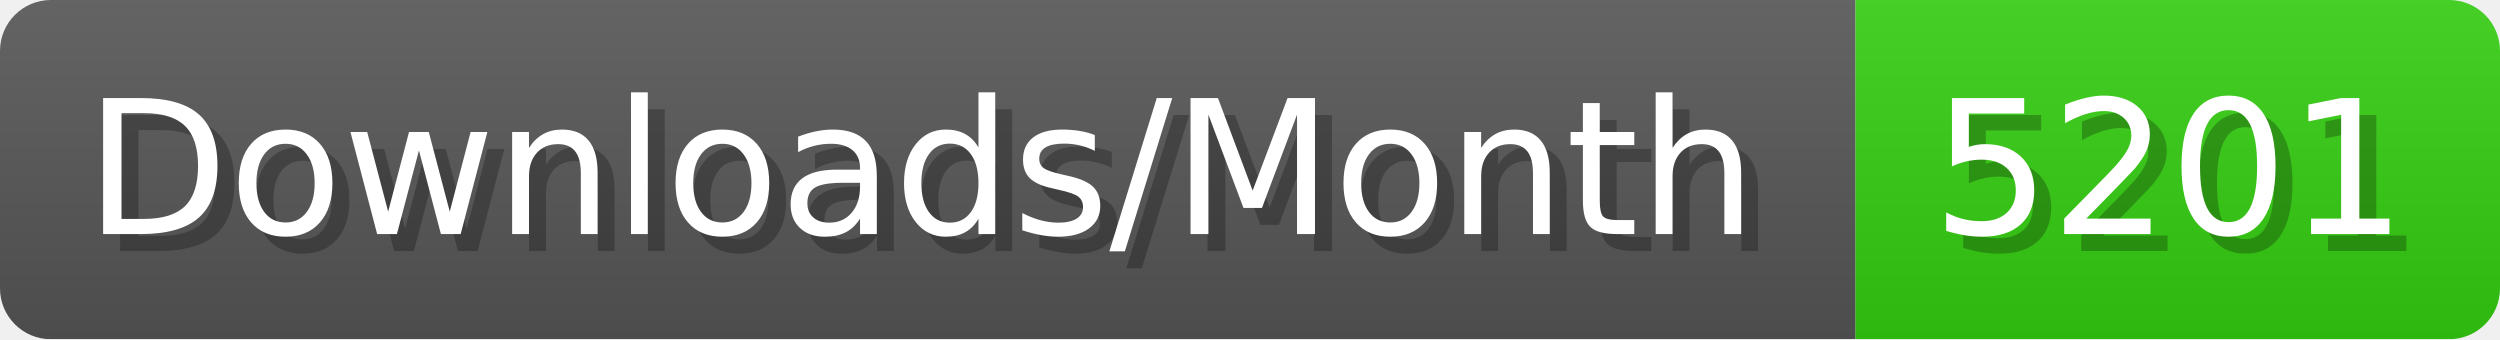
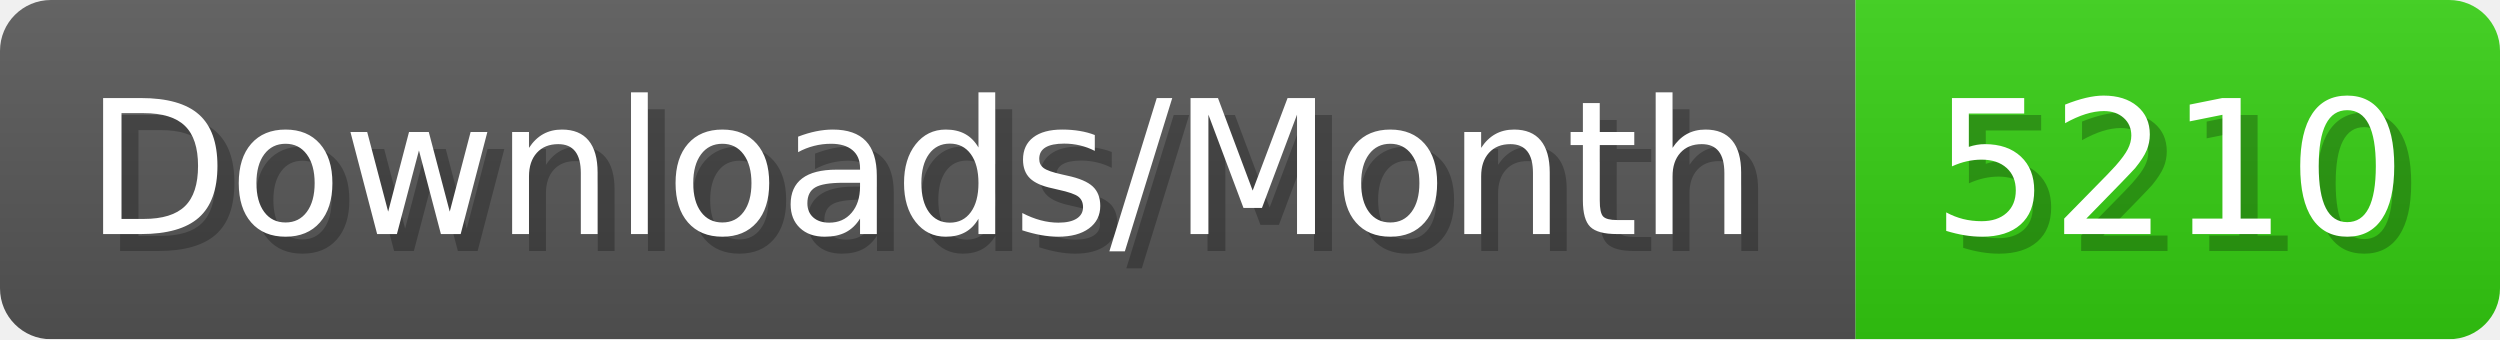
- <svg xmlns="http://www.w3.org/2000/svg" width="147.4" height="20" viewBox="0 0 1474 200" role="img" aria-label="Downloads/Month: 5201">
+ <svg xmlns="http://www.w3.org/2000/svg" width="147.4" height="20" viewBox="0 0 1474 200" role="img" aria-label="Downloads/Month: 5210">
  <linearGradient id="YlXUI" x2="0" y2="100%">
    <stop offset="0" stop-opacity=".1" stop-color="#EEE" />
    <stop offset="1" stop-opacity=".1" />
  </linearGradient>
  <mask id="JHhop">
    <rect width="1474" height="200" rx="30" fill="#FFF" />
  </mask>
  <g mask="url(#JHhop)">
    <rect width="1094" height="200" fill="#555" />
    <rect width="380" height="200" fill="#3C1" x="1094" />
    <rect width="1474" height="200" fill="url(#YlXUI)" />
  </g>
  <g aria-hidden="true" fill="#fff" text-anchor="start" font-family="Verdana,DejaVu Sans,sans-serif" font-size="110">
    <text x="60" y="148" textLength="994" fill="#000" opacity="0.25">Downloads/Month</text>
    <text x="50" y="138" textLength="994">Downloads/Month</text>
-     <text x="1149" y="148" textLength="280" fill="#000" opacity="0.25">5201</text>
-     <text x="1139" y="138" textLength="280">5201</text>
+     <text x="1149" y="148" textLength="280" fill="#000" opacity="0.25">5210</text>
+     <text x="1139" y="138" textLength="280">5210</text>
  </g>
</svg>
